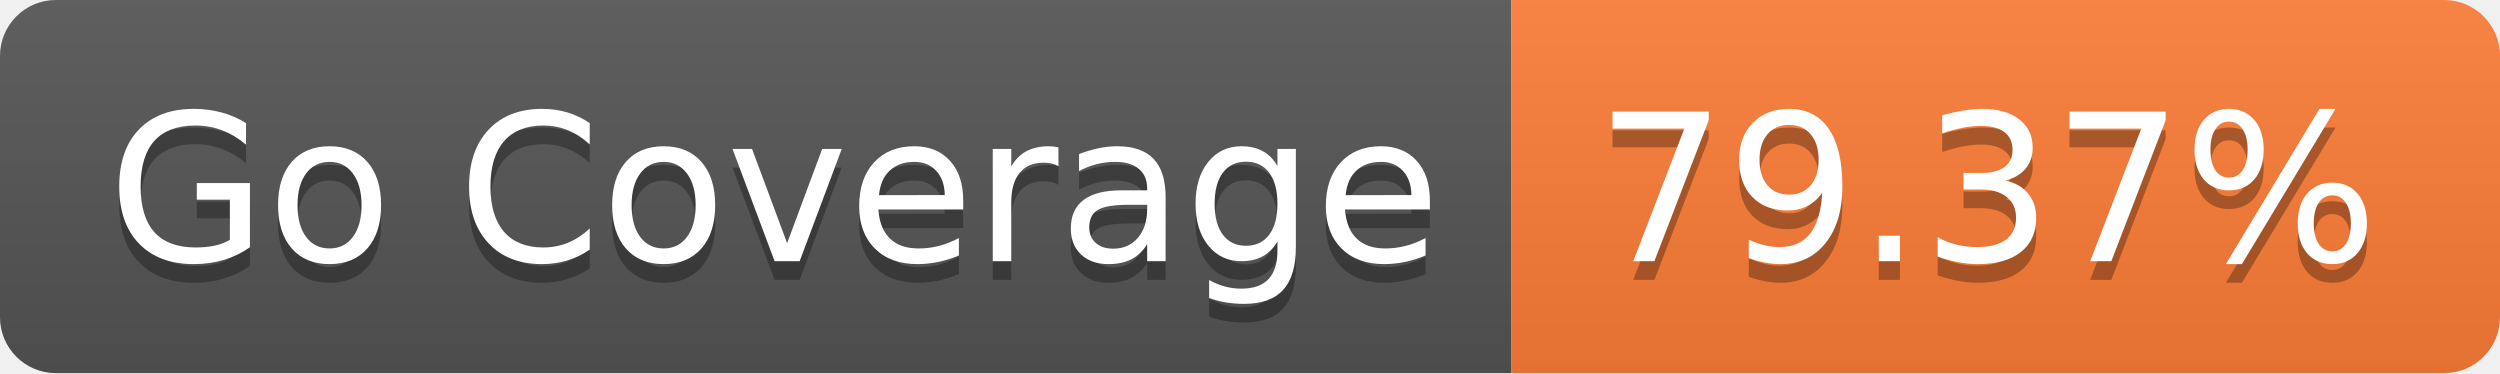
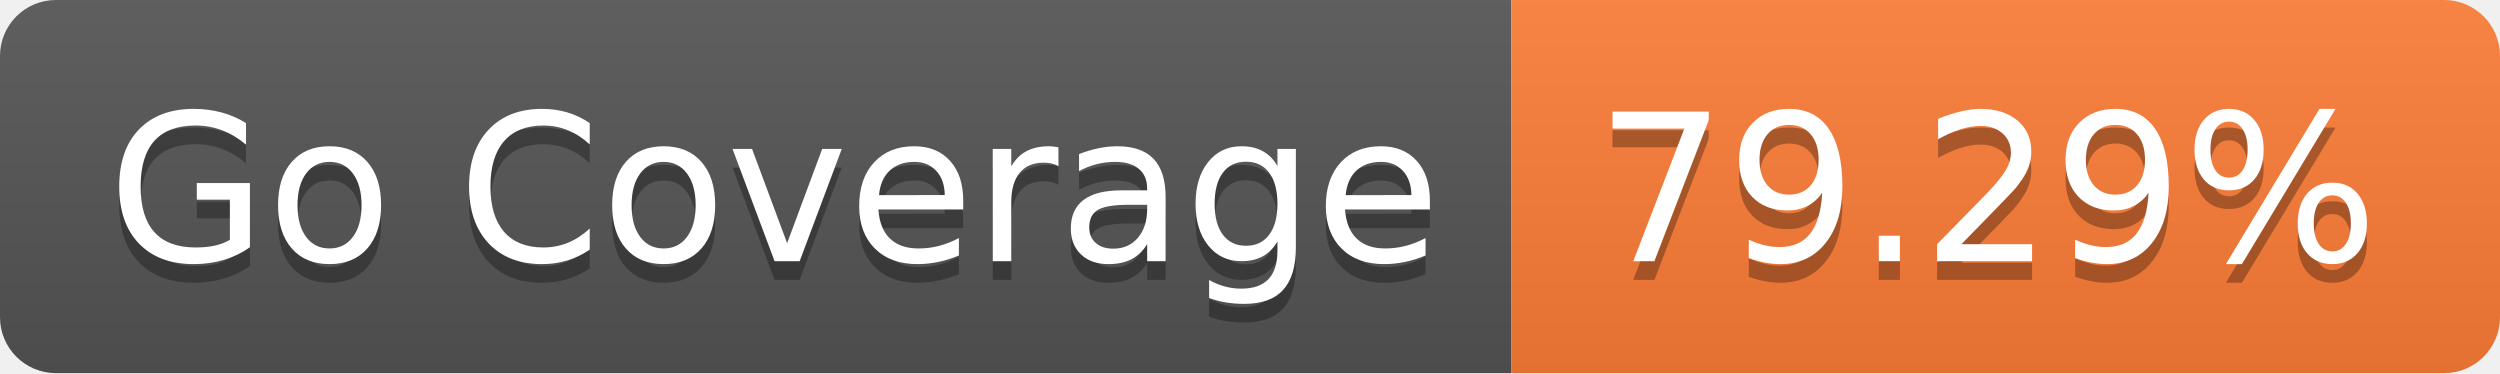
- <svg xmlns="http://www.w3.org/2000/svg" width="134" height="20" role="img" aria-label="Go Coverage: 79.37%">
+ <svg xmlns="http://www.w3.org/2000/svg" width="134" height="20" role="img" aria-label="Go Coverage: 79.29%">
  <linearGradient id="s" x2="0" y2="100%">
    <stop offset="0" stop-color="#bbb" stop-opacity=".1" />
    <stop offset="1" stop-opacity=".1" />
  </linearGradient>
  <clipPath id="r">
    <rect width="134" height="20" rx="3" fill="#fff" />
  </clipPath>
  <g clip-path="url(#r)">
    <rect width="81" height="20" fill="#555" />
    <rect x="81" width="53" height="20" fill="#fe7d37" />
    <rect width="134" height="20" fill="url(#s)" />
  </g>
  <g fill="#fff" text-anchor="middle" font-family="Verdana,Geneva,DejaVu Sans,sans-serif" text-rendering="geometricPrecision" font-size="110">
    <text aria-hidden="true" x="415" y="150" fill="#010101" fill-opacity=".3" transform="scale(.1)" textLength="710">Go Coverage</text>
    <text x="415" y="140" transform="scale(.1)" fill="#fff" textLength="710">Go Coverage</text>
-     <text aria-hidden="true" x="1065" y="150" fill="#010101" fill-opacity=".3" transform="scale(.1)" textLength="430">79.37%</text>
-     <text x="1065" y="140" transform="scale(.1)" fill="#fff" textLength="430">79.37%</text>
+     <text aria-hidden="true" x="1065" y="150" fill="#010101" fill-opacity=".3" transform="scale(.1)" textLength="430">79.29%</text>
+     <text x="1065" y="140" transform="scale(.1)" fill="#fff" textLength="430">79.29%</text>
  </g>
</svg>
